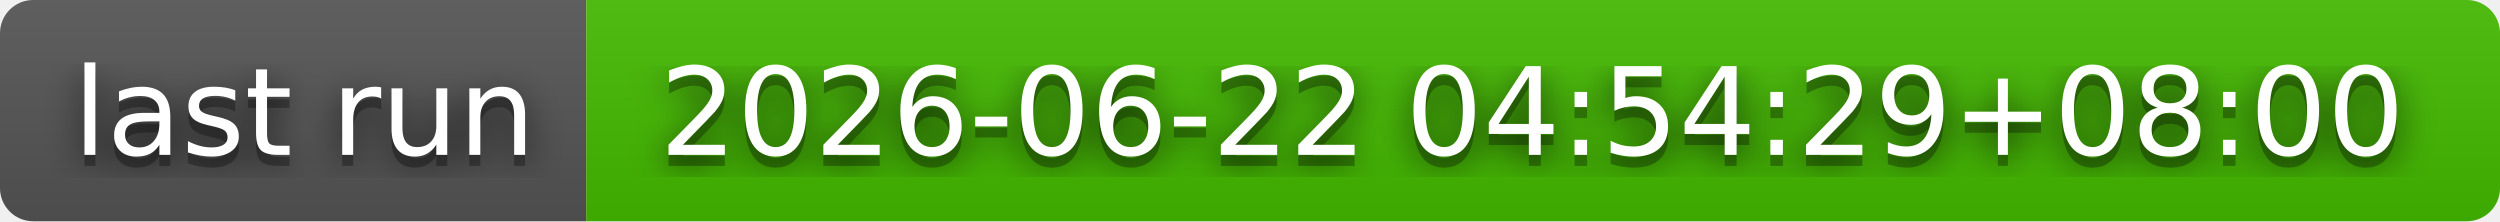
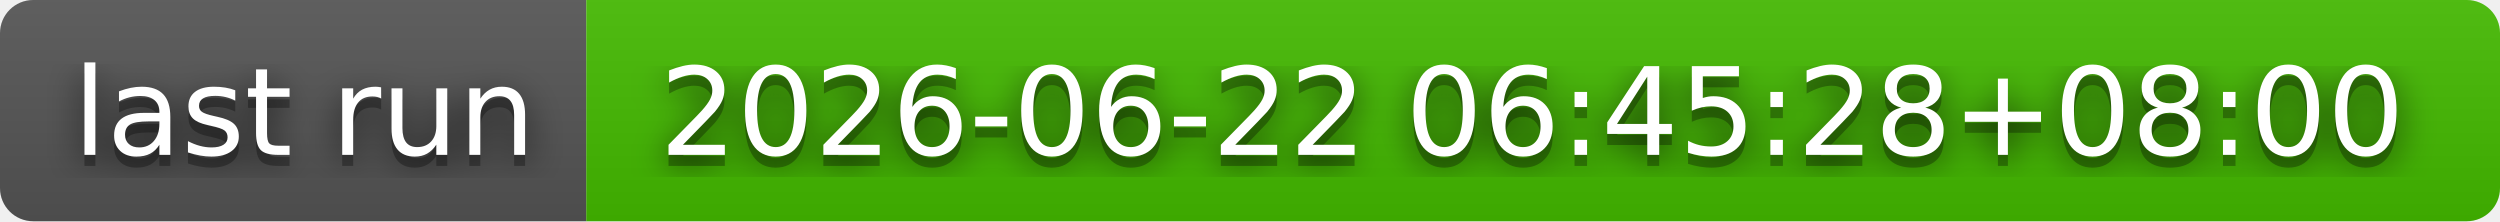
- <svg xmlns="http://www.w3.org/2000/svg" width="226" height="20" role="img" aria-label="last run: 2026-06-22 04:54:29+08:00">
+ <svg xmlns="http://www.w3.org/2000/svg" width="226" height="20" role="img" aria-label="last run: 2026-06-22 06:45:28+08:00">
  <filter id="blur">
    <feGaussianBlur stdDeviation="16" />
  </filter>
  <linearGradient id="s" x2="0" y2="100%">
    <stop offset="0" stop-color="#bbb" stop-opacity=".1" />
    <stop offset="1" stop-opacity=".1" />
  </linearGradient>
  <clipPath id="r">
    <rect width="226" height="20" rx="3" />
  </clipPath>
  <g clip-path="url(#r)">
    <rect width="53" height="20" fill="#555" />
    <rect x="53" width="173" height="20" fill="#4b0" />
    <rect width="226" height="20" fill="url(#s)" />
  </g>
  <g fill="#fff" text-anchor="middle" font-family="Verdana,Geneva,DejaVu Sans,sans-serif" text-rendering="geometricPrecision" font-size="110">
    <g transform="scale(.1)">
      <g aria-hidden="true" fill="#010101">
        <text x="275" y="150" fill-opacity=".8" filter="url(#blur)" textLength="430">last run</text>
        <text x="275" y="150" fill-opacity=".3" textLength="430">last run</text>
      </g>
      <text x="275" y="140" textLength="430">last run</text>
    </g>
    <g transform="scale(.1)">
      <g aria-hidden="true" fill="#010101">
-         <text x="1385" y="150" fill-opacity=".8" filter="url(#blur)" textLength="1630">2026-06-22 04:54:29+08:00</text>
-         <text x="1385" y="150" fill-opacity=".3" textLength="1630">2026-06-22 04:54:29+08:00</text>
+         <text x="1385" y="150" fill-opacity=".8" filter="url(#blur)" textLength="1630">2026-06-22 06:45:28+08:00</text>
+         <text x="1385" y="150" fill-opacity=".3" textLength="1630">2026-06-22 06:45:28+08:00</text>
      </g>
-       <text x="1385" y="140" textLength="1630">2026-06-22 04:54:29+08:00</text>
+       <text x="1385" y="140" textLength="1630">2026-06-22 06:45:28+08:00</text>
    </g>
  </g>
</svg>
